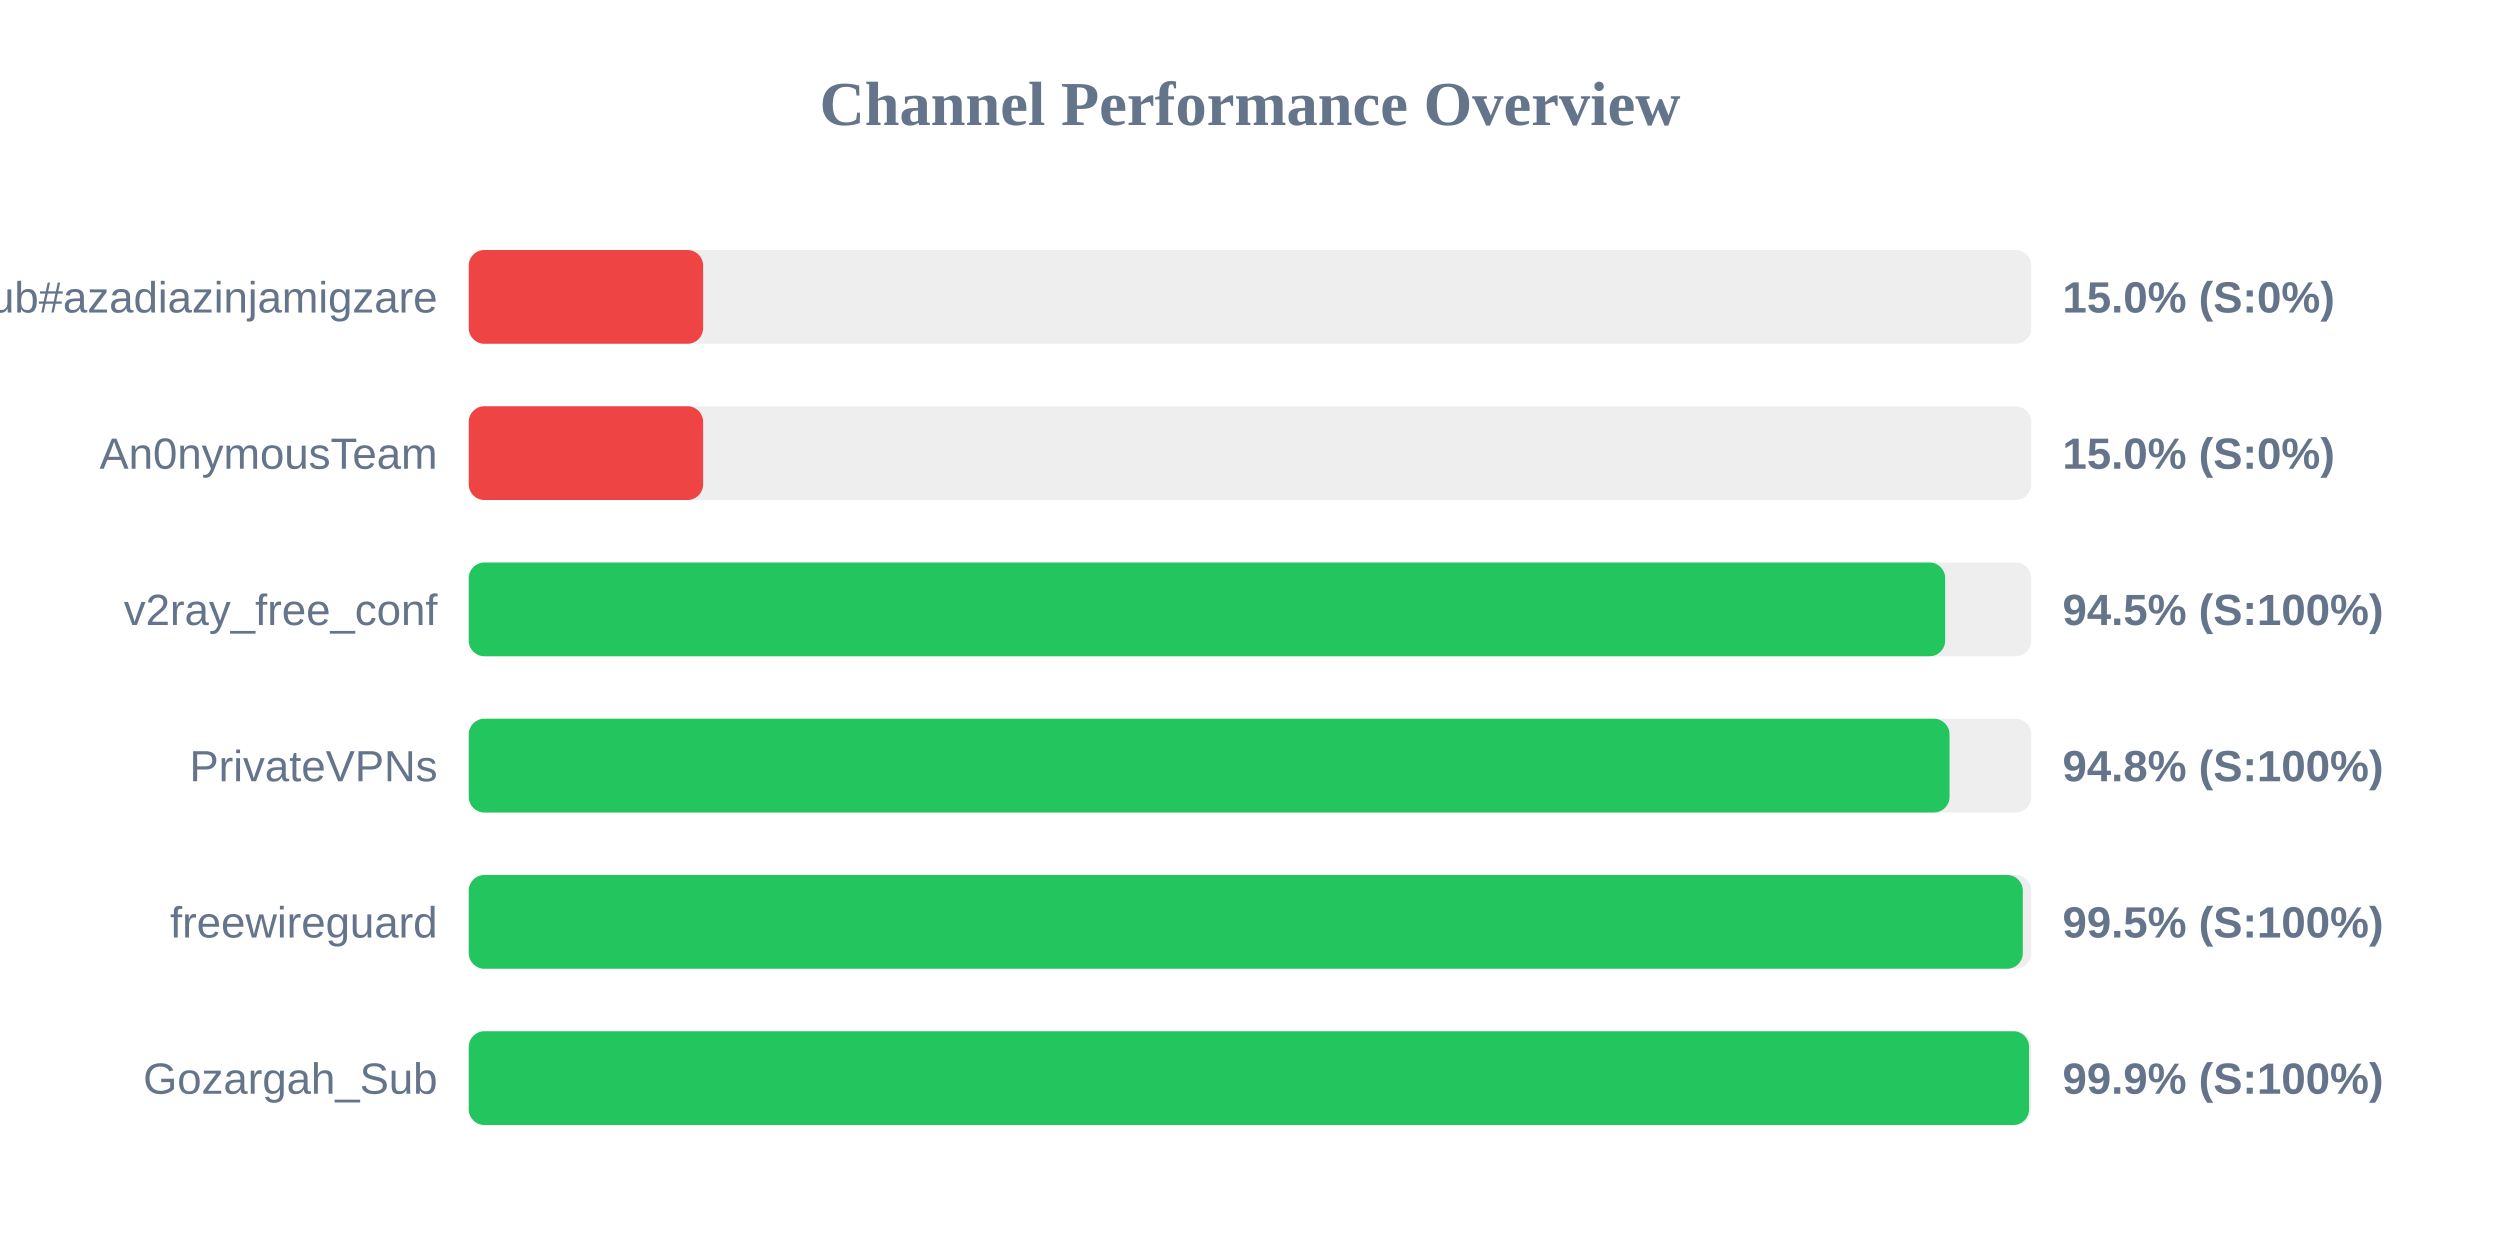
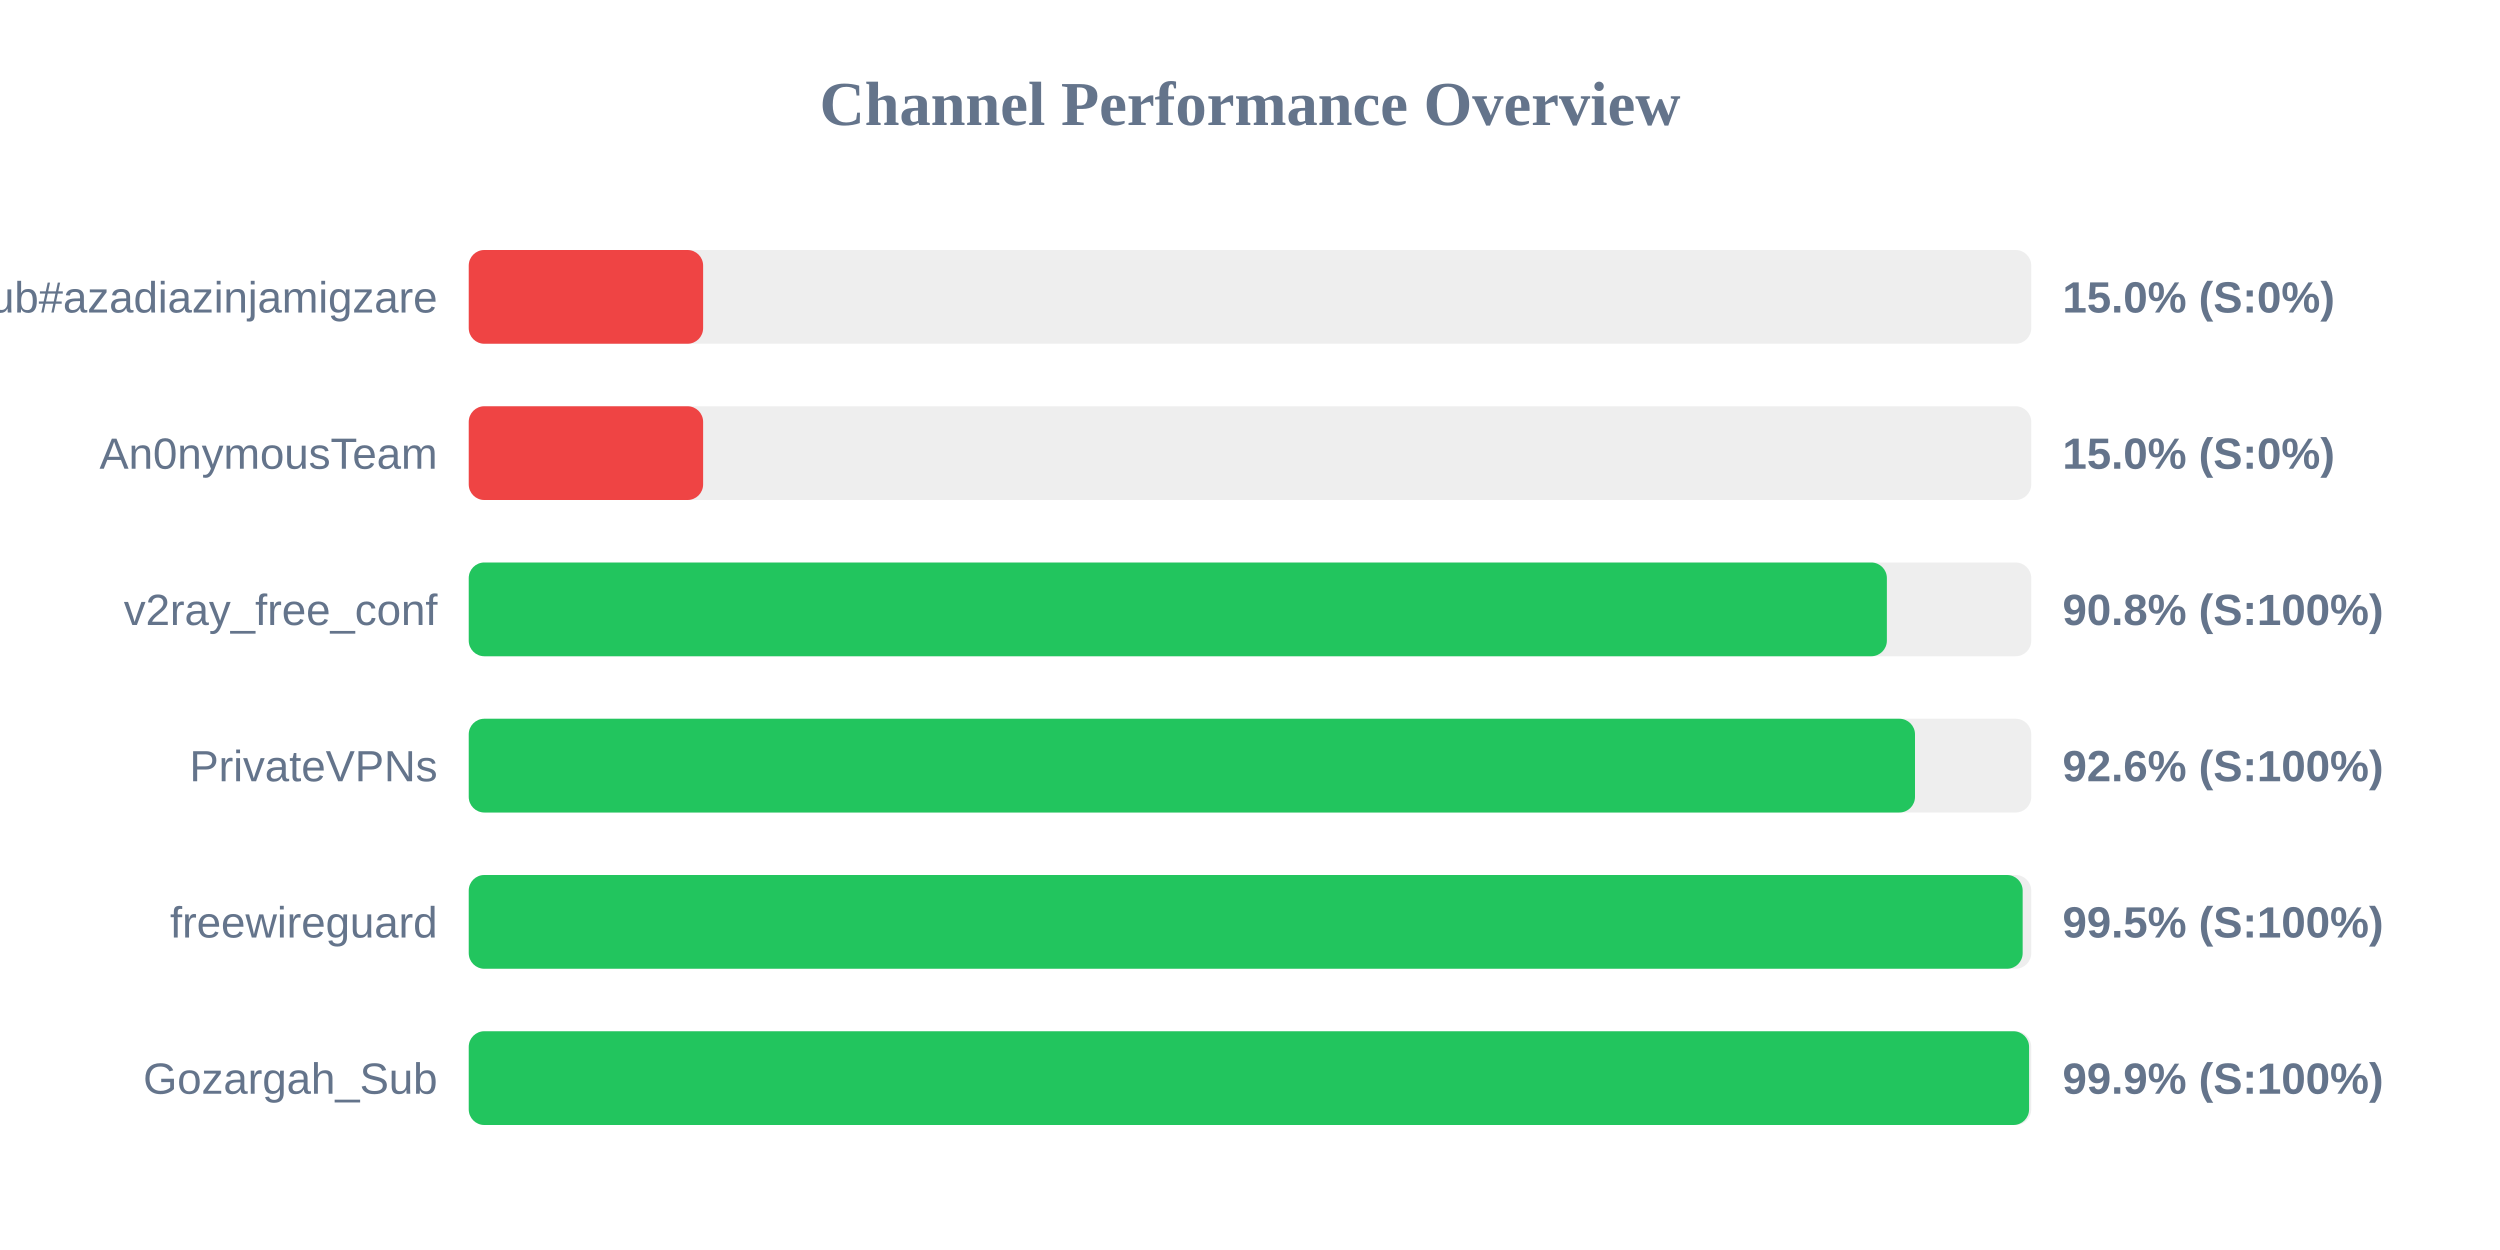
<svg xmlns="http://www.w3.org/2000/svg" width="800" height="400" version="1.1">
  <style>
        .row { font: 14px Arial; fill: #64748b; }
        .score { font: bold 14px Arial; fill: #64748b; }
    </style>
  <text x="400" y="40" text-anchor="middle" font-size="20px" font-weight="bold" fill="#64748b">Channel Performance Overview</text>
  <rect x="150" y="80" width="500" height="30" fill="#eee" rx="5" />
  <rect x="150" y="80" width="75.0" height="30" fill="#ef4444" rx="5" />
  <text x="140" y="100" text-anchor="end" class="row">Sub#azadiazinjamigzare</text>
  <text x="660" y="100" text-anchor="start" class="score">15.0% (S:0%)</text>
  <rect x="150" y="130" width="500" height="30" fill="#eee" rx="5" />
  <rect x="150" y="130" width="75.0" height="30" fill="#ef4444" rx="5" />
  <text x="140" y="150" text-anchor="end" class="row">An0nymousTeam</text>
  <text x="660" y="150" text-anchor="start" class="score">15.0% (S:0%)</text>
  <rect x="150" y="180" width="500" height="30" fill="#eee" rx="5" />
-   <rect x="150" y="180" width="472.45" height="30" fill="#22c55e" rx="5" />
+   <rect x="150" y="180" width="453.8" height="30" fill="#22c55e" rx="5" />
  <text x="140" y="200" text-anchor="end" class="row">v2ray_free_conf</text>
-   <text x="660" y="200" text-anchor="start" class="score">94.5% (S:100%)</text>
+   <text x="660" y="200" text-anchor="start" class="score">90.8% (S:100%)</text>
  <rect x="150" y="230" width="500" height="30" fill="#eee" rx="5" />
-   <rect x="150" y="230" width="473.85" height="30" fill="#22c55e" rx="5" />
+   <rect x="150" y="230" width="462.8" height="30" fill="#22c55e" rx="5" />
  <text x="140" y="250" text-anchor="end" class="row">PrivateVPNs</text>
-   <text x="660" y="250" text-anchor="start" class="score">94.8% (S:100%)</text>
+   <text x="660" y="250" text-anchor="start" class="score">92.6% (S:100%)</text>
  <rect x="150" y="280" width="500" height="30" fill="#eee" rx="5" />
-   <rect x="150" y="280" width="497.3" height="30" fill="#22c55e" rx="5" />
+   <rect x="150" y="280" width="497.25" height="30" fill="#22c55e" rx="5" />
  <text x="140" y="300" text-anchor="end" class="row">freewireguard</text>
  <text x="660" y="300" text-anchor="start" class="score">99.5% (S:100%)</text>
  <rect x="150" y="330" width="500" height="30" fill="#eee" rx="5" />
  <rect x="150" y="330" width="499.3" height="30" fill="#22c55e" rx="5" />
  <text x="140" y="350" text-anchor="end" class="row">Gozargah_Sub</text>
  <text x="660" y="350" text-anchor="start" class="score">99.9% (S:100%)</text>
</svg>
